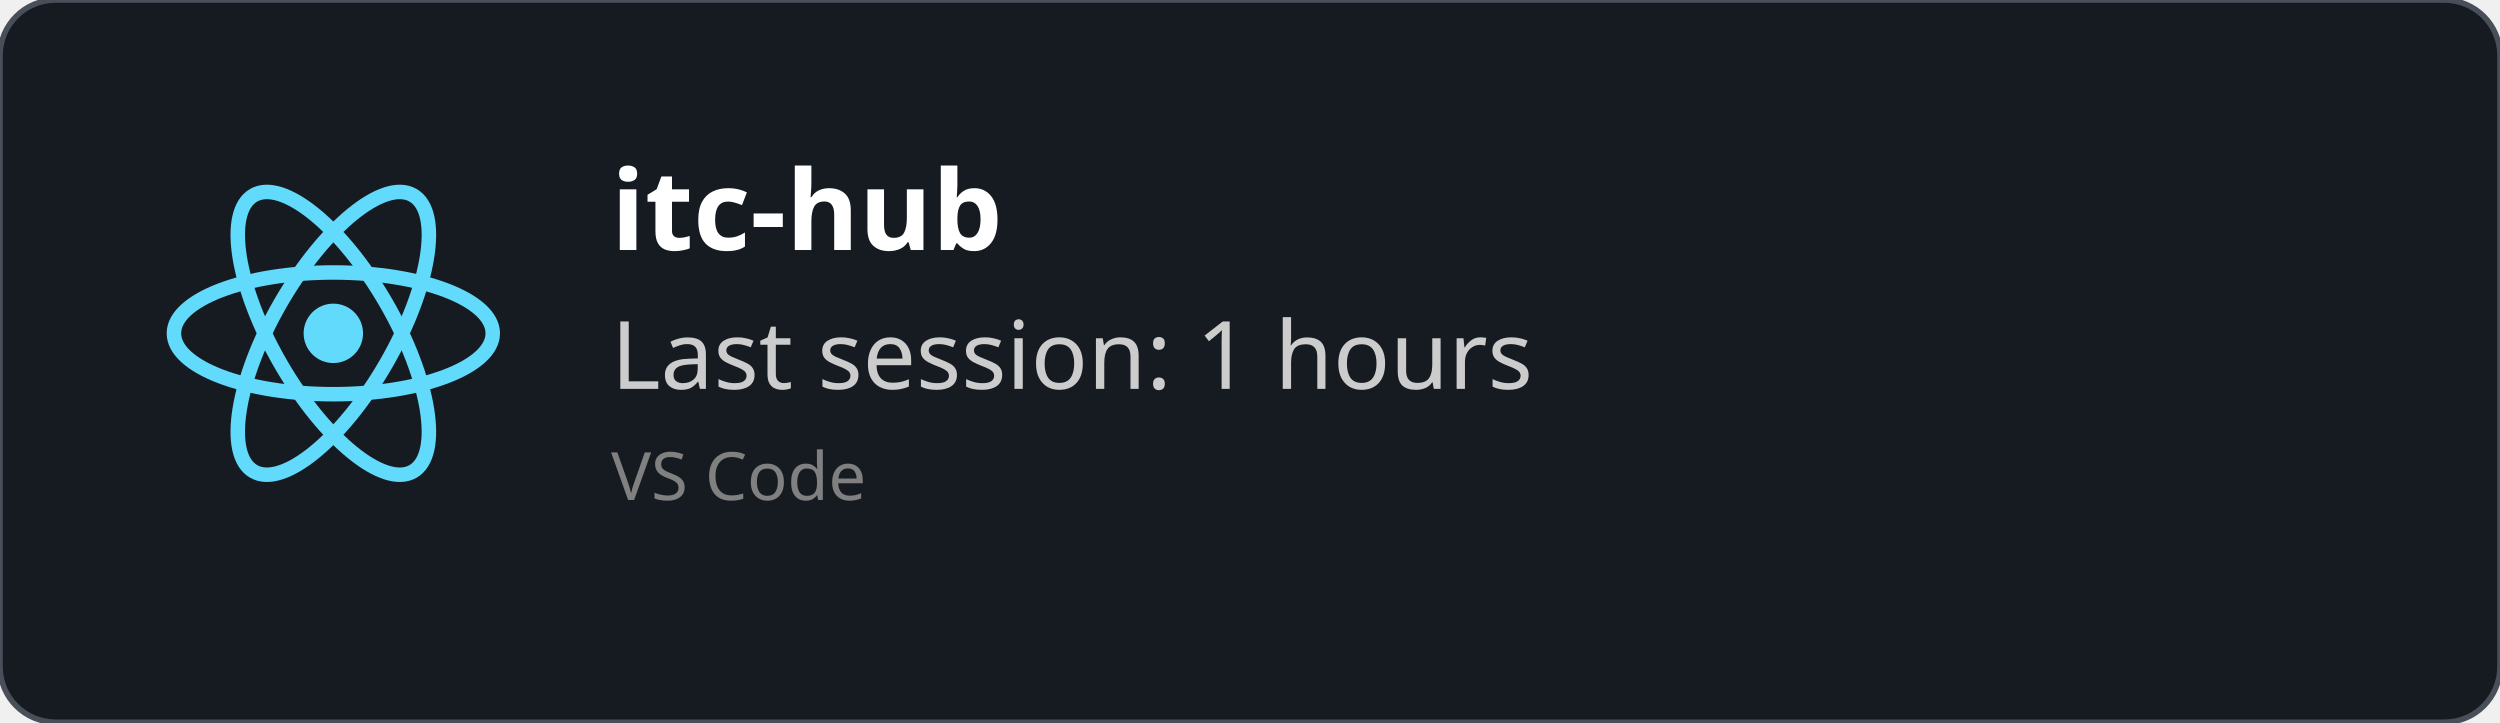
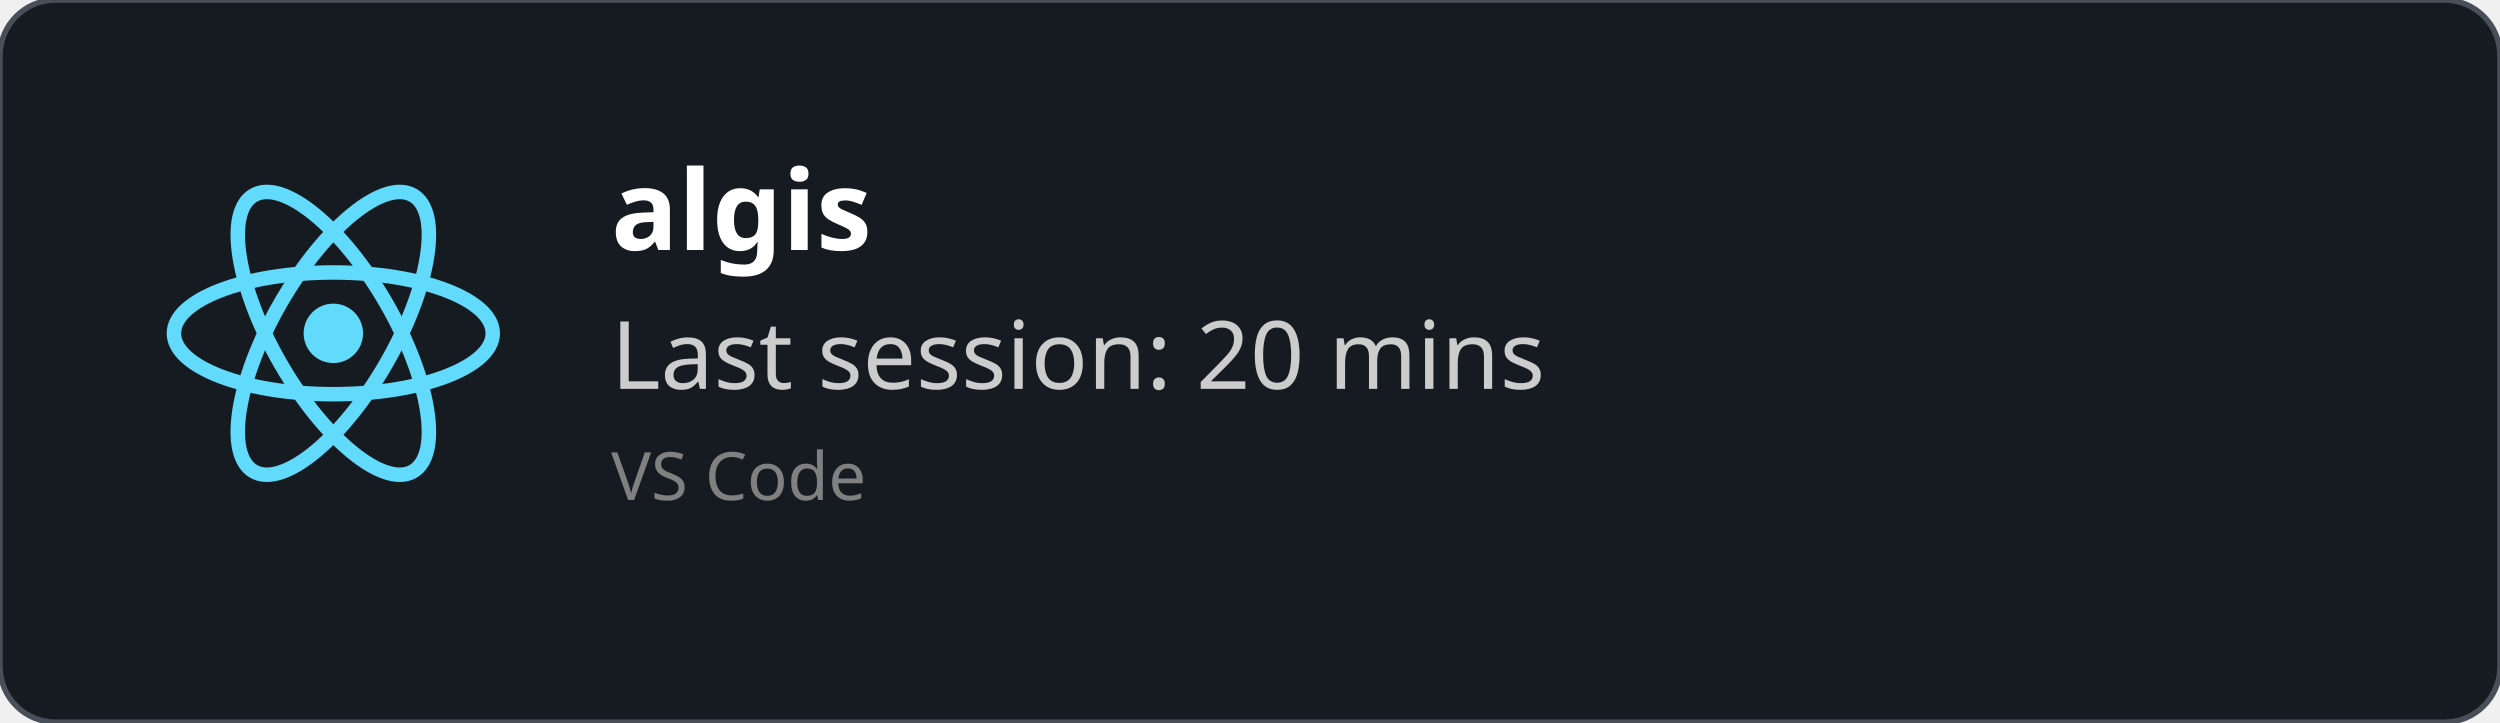
<svg xmlns="http://www.w3.org/2000/svg" width="450" height="130" viewBox="0 0 450 130" fill="none" role="img">
  <style>
    *{
        font-family: 'Segoe UI', Ubuntu, monospace
    }
    </style>
  <defs>
    <clipPath id="horizontalClip" x="20" y="20" width="500" height="200">
      <rect x="90" y="20" width="300" height="50" />
    </clipPath>
  </defs>
  <rect width="450" height="130" fill="rgba(22,27,34)" stroke="#484f58" stroke-width="1" fill-opacity="1" stroke-opacity="1" x="0" y="0" rx="10px" ry="10px">
    </rect>
  <svg height="60" width="60" x="30" y="30" viewBox="-11.5 -10.232 23 20.463">
    <circle cx="0" cy="0" r="2.05" fill="#61dafb" />
    <g stroke="#61dafb" stroke-width="1" fill="none">
      <ellipse rx="11" ry="4.2" />
      <ellipse rx="11" ry="4.2" transform="rotate(60)" />
      <ellipse rx="11" ry="4.2" transform="rotate(120)" />
    </g>
  </svg>
  <text x="110" y="45" font-size="20" clip-path="url(#horizontalClip)" font-weight="bold" font-family="Ubuntu" fill="white">
-     itc-hub
+     algis
    </text>
  <text x="110" y="70" font-size="17px" font-family="Ubuntu" fill="#ccc">
-     Last session: 1 hours
+     Last session: 20 mins
    </text>
  <text x="110" y="90" font-size="12px" font-family="Ubuntu" fill="grey">
    VS Code
    </text>
</svg>
